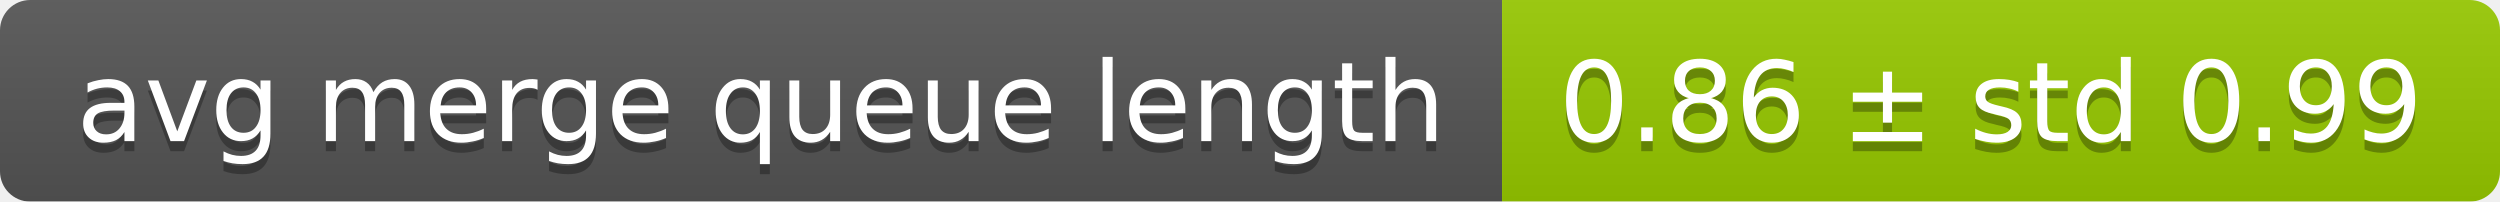
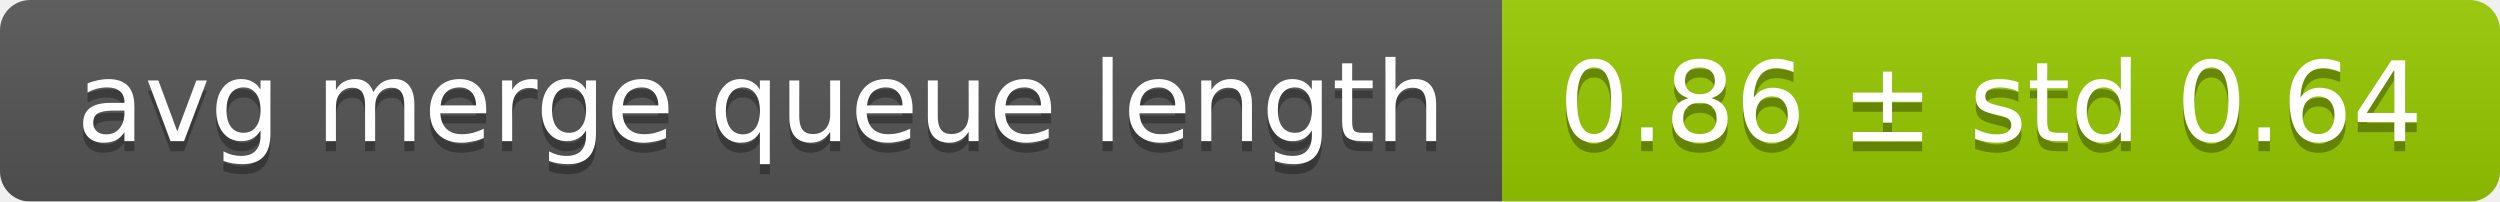
<svg xmlns="http://www.w3.org/2000/svg" width="248" height="20">
  <linearGradient id="smooth" x2="0" y2="100%">
    <stop offset="0" stop-color="#bbb" stop-opacity=".1" />
    <stop offset="1" stop-opacity=".1" />
  </linearGradient>
  <mask id="round">
    <rect width="248" height="20" rx="3" fill="#fff" />
  </mask>
  <g mask="url(#round)">
    <rect width="149" height="20" fill="#555" />
    <rect x="149" width="99" height="20" fill="#97ca00" />
    <rect width="248" height="20" fill="url(#smooth)" />
  </g>
  <g fill="#fff" text-anchor="middle" font-family="DejaVu Sans,Verdana,Geneva,sans-serif" font-size="11">
    <text x="75.5" y="15" fill="#010101" fill-opacity=".3">avg merge queue length</text>
    <text x="75.5" y="14">avg merge queue length</text>
-     <text x="197.5" y="15" fill="#010101" fill-opacity=".3">0.86 ± std 0.99</text>
-     <text x="197.5" y="14">0.86 ± std 0.99</text>
+     <text x="197.5" y="15" fill="#010101" fill-opacity=".3">0.86 ± std 0.64</text>
+     <text x="197.5" y="14">0.86 ± std 0.64</text>
  </g>
</svg>
